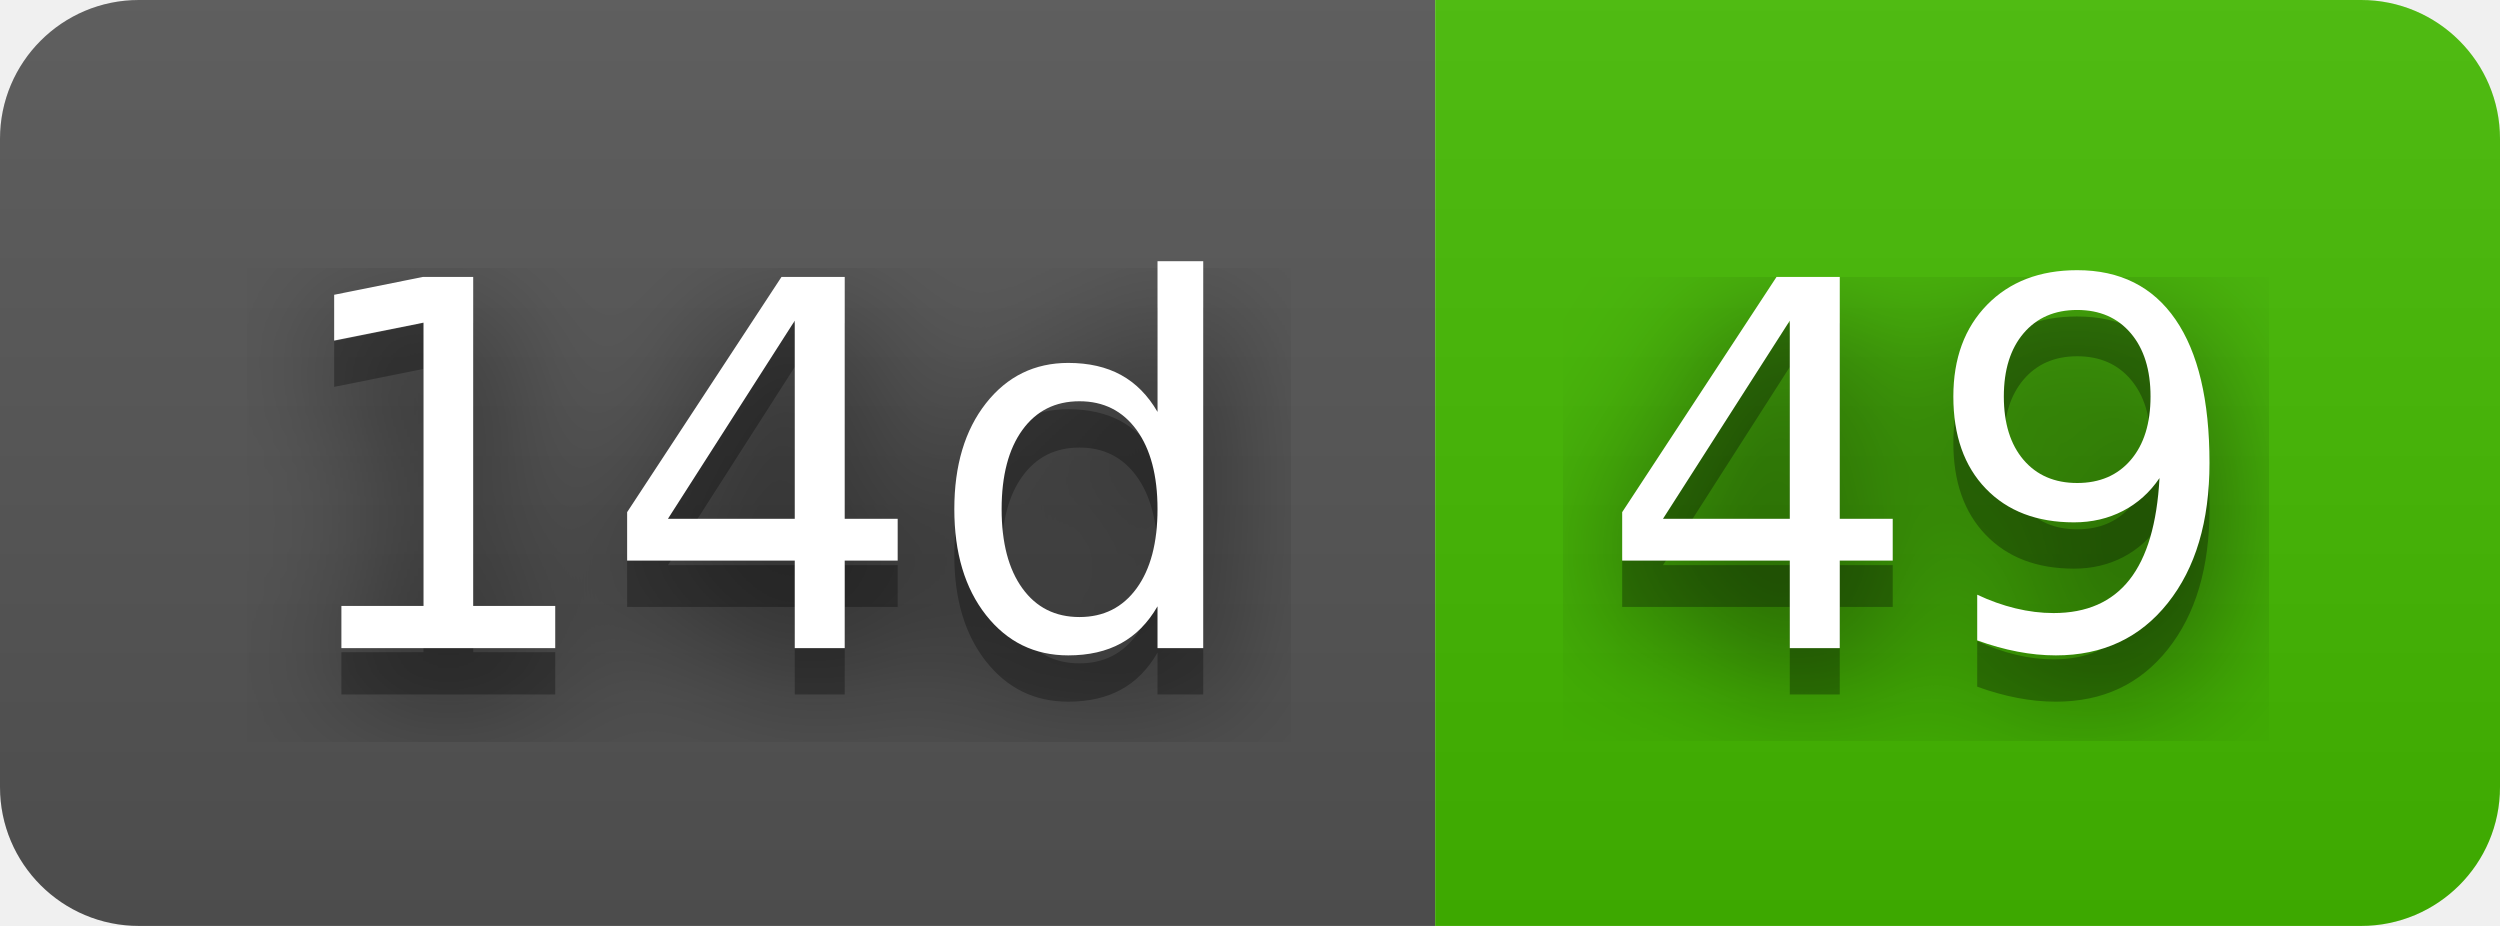
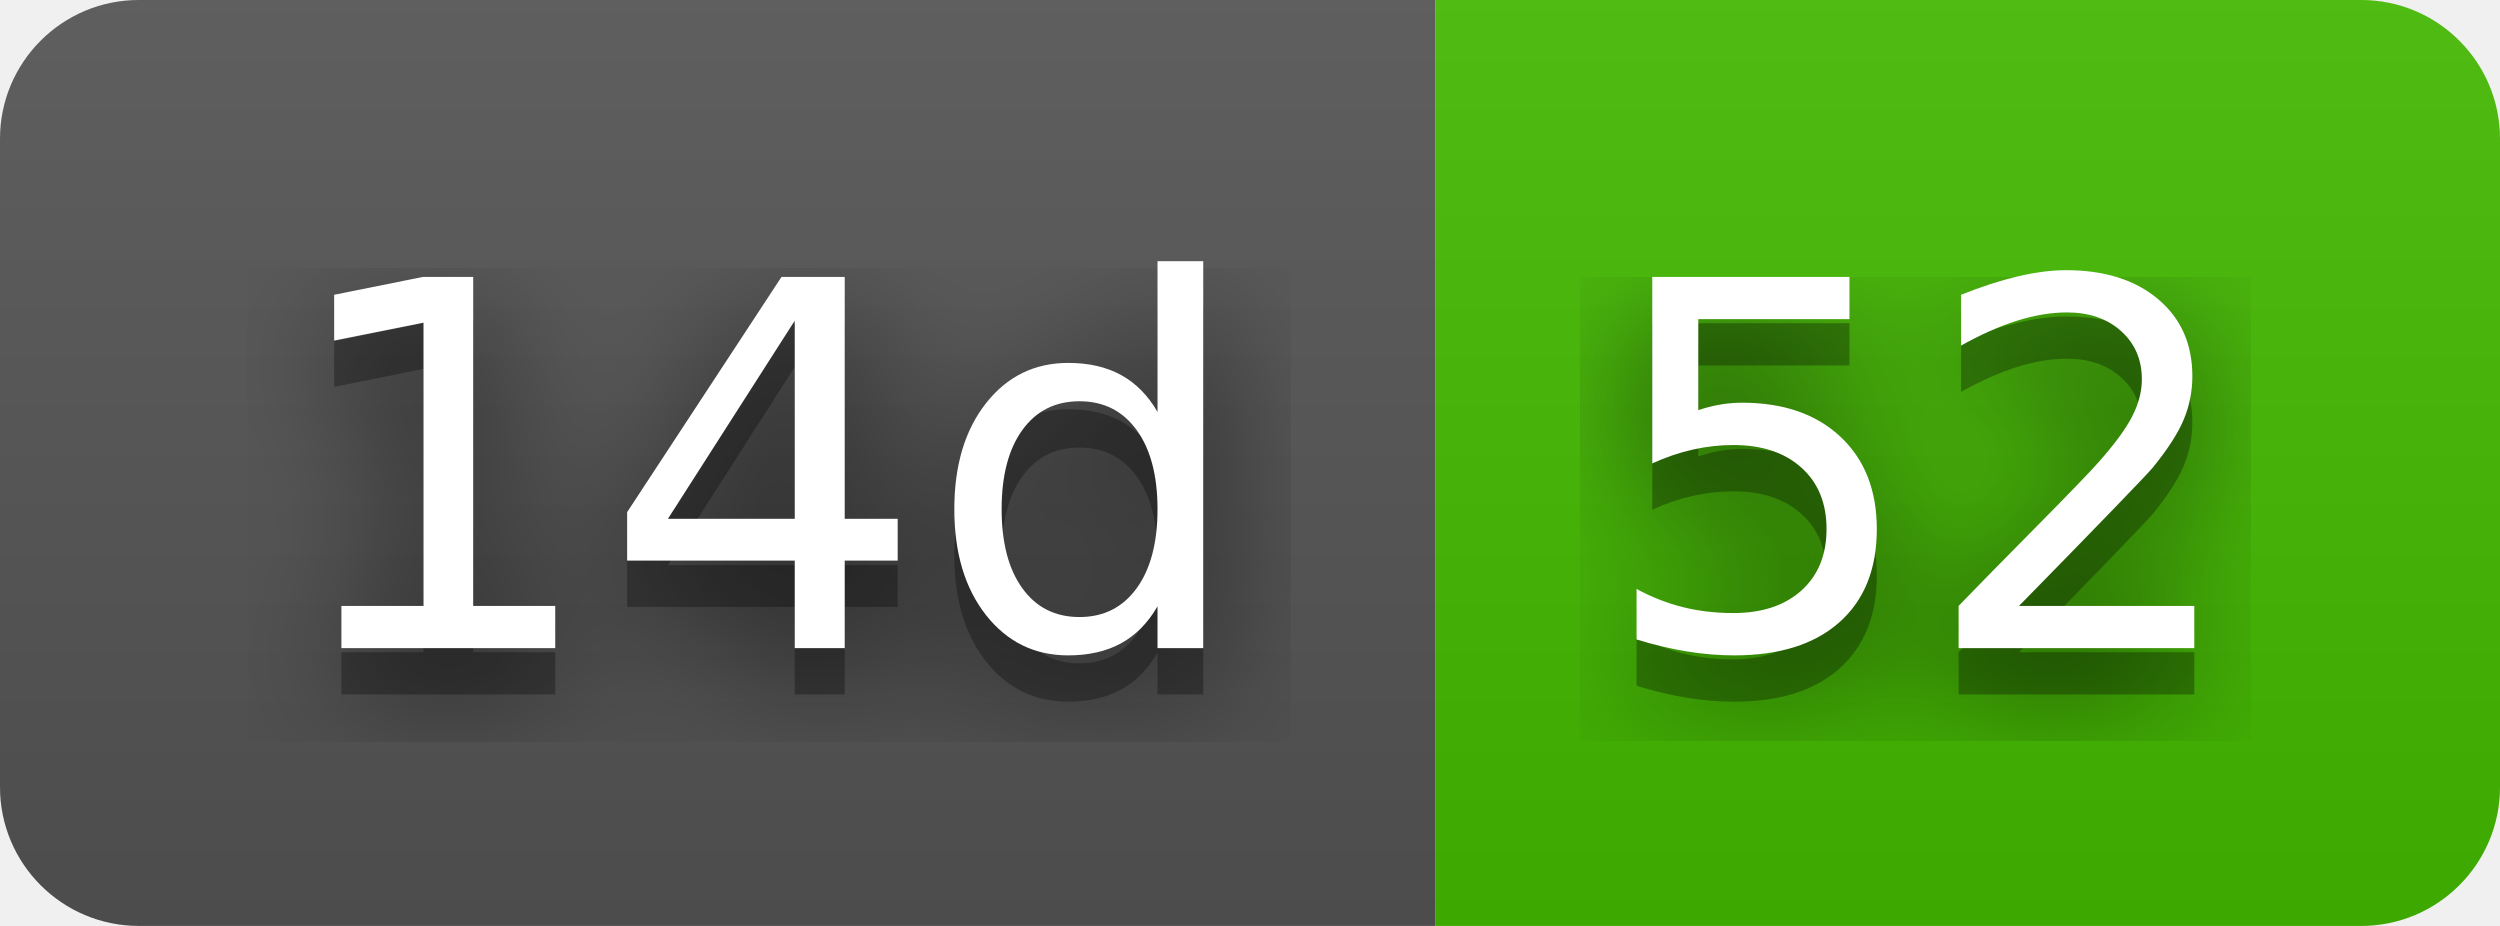
- <svg xmlns="http://www.w3.org/2000/svg" width="54" height="20" role="img" aria-label="14d: 49">
+ <svg xmlns="http://www.w3.org/2000/svg" width="54" height="20" role="img" aria-label="14d: 52">
  <filter id="blur">
    <feGaussianBlur stdDeviation="16" />
  </filter>
  <linearGradient id="s" x2="0" y2="100%">
    <stop offset="0" stop-color="#bbb" stop-opacity=".1" />
    <stop offset="1" stop-opacity=".1" />
  </linearGradient>
  <clipPath id="r">
    <rect width="54" height="20" rx="3" />
  </clipPath>
  <g clip-path="url(#r)">
    <rect width="31" height="20" fill="#555" />
    <rect x="31" width="23" height="20" fill="#4b0" />
    <rect width="54" height="20" fill="url(#s)" />
  </g>
  <g fill="#fff" text-anchor="middle" font-family="Verdana,Geneva,DejaVu Sans,sans-serif" text-rendering="geometricPrecision" font-size="110">
    <g transform="scale(.1)">
      <g aria-hidden="true" fill="#010101">
        <text x="165" y="150" fill-opacity=".8" filter="url(#blur)" textLength="210">14d</text>
        <text x="165" y="150" fill-opacity=".3" textLength="210">14d</text>
      </g>
      <text x="165" y="140" textLength="210">14d</text>
    </g>
    <g transform="scale(.1)">
      <g aria-hidden="true" fill="#010101">
-         <text x="415" y="150" fill-opacity=".8" filter="url(#blur)" textLength="130">49</text>
-         <text x="415" y="150" fill-opacity=".3" textLength="130">49</text>
+         <text x="415" y="150" fill-opacity=".8" filter="url(#blur)" textLength="130">52</text>
+         <text x="415" y="150" fill-opacity=".3" textLength="130">52</text>
      </g>
-       <text x="415" y="140" textLength="130">49</text>
+       <text x="415" y="140" textLength="130">52</text>
    </g>
  </g>
</svg>
